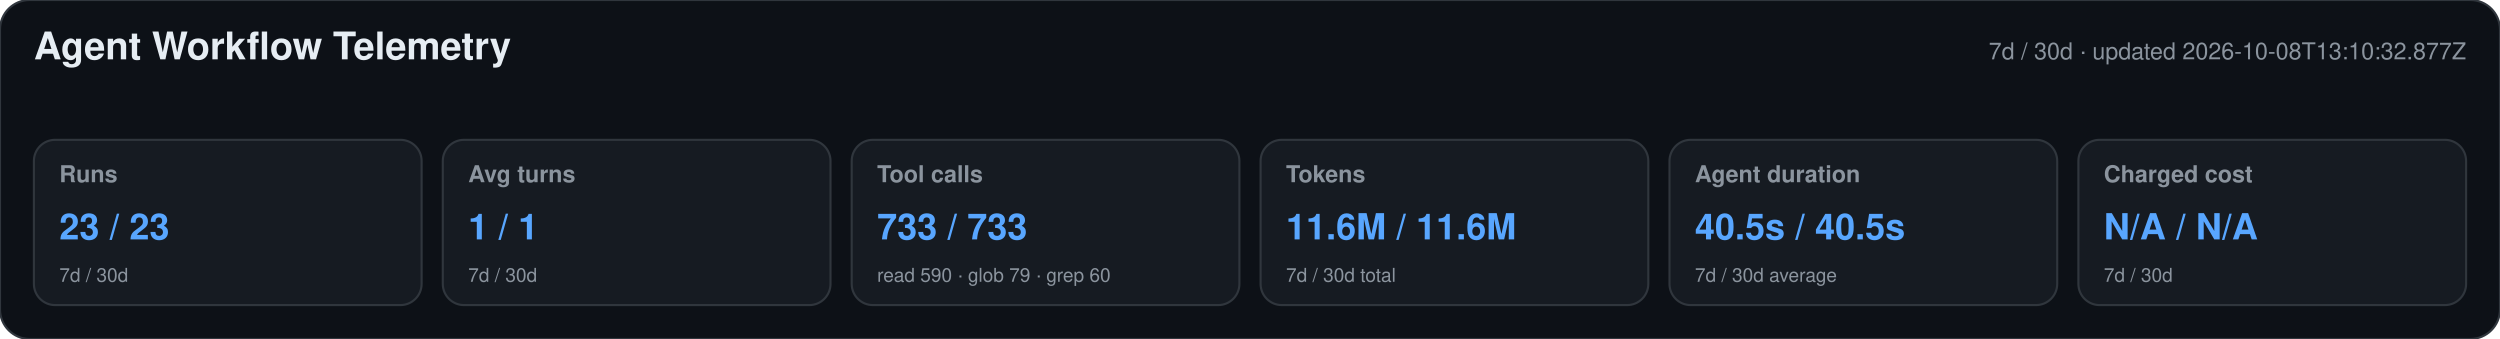
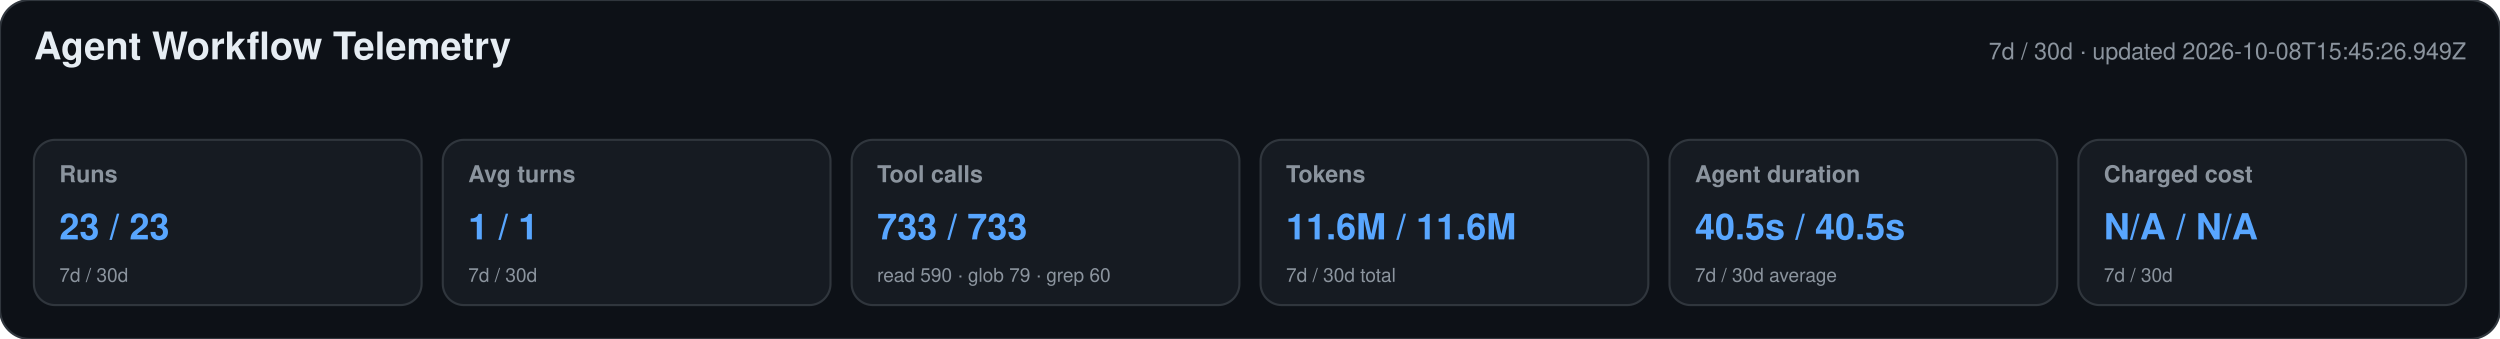
<svg xmlns="http://www.w3.org/2000/svg" width="1180" height="160" viewBox="0 0 1180 160" role="img" aria-labelledby="title desc">
  <style>text{font-family:-apple-system,BlinkMacSystemFont,"Segoe UI",Helvetica,Arial,sans-serif}.heading{font-size:18px;font-weight:650;fill:#e6edf3}.meta,.label,.secondary{fill:#8b949e}.meta,.label{font-size:11px}.label{font-weight:600}.primary{font-size:17px;font-weight:700;fill:#58a6ff}.secondary{font-size:9px}</style>
  <rect width="1180" height="160" rx="14" fill="#0d1117" stroke="#30363d" />
  <text x="16" y="28" class="heading">Agent Workflow Telemetry</text>
-   <text x="1164" y="28" text-anchor="end" class="meta">7d / 30d · updated 2026-10-08T13:10:32.877Z</text>
+   <text x="1164" y="28" text-anchor="end" class="meta">7d / 30d · updated 2026-10-08T15:45:26.949Z</text>
  <g>
    <rect x="16" y="66" width="183" height="78" rx="10" fill="#161b22" stroke="#30363d" />
    <text x="28" y="86" class="label">Runs</text>
    <text x="28" y="113" class="primary">23 / 23</text>
    <text x="28" y="133" class="secondary">7d / 30d</text>
  </g>
  <g>
    <rect x="209" y="66" width="183" height="78" rx="10" fill="#161b22" stroke="#30363d" />
    <text x="221" y="86" class="label">Avg turns</text>
    <text x="221" y="113" class="primary">1 / 1</text>
    <text x="221" y="133" class="secondary">7d / 30d</text>
  </g>
  <g>
    <rect x="402" y="66" width="183" height="78" rx="10" fill="#161b22" stroke="#30363d" />
    <text x="414" y="86" class="label">Tool calls</text>
    <text x="414" y="113" class="primary">733 / 733</text>
    <text x="414" y="133" class="secondary">read 590 · glob 79 · grep 60</text>
  </g>
  <g>
    <rect x="595" y="66" width="183" height="78" rx="10" fill="#161b22" stroke="#30363d" />
    <text x="607" y="86" class="label">Tokens</text>
    <text x="607" y="113" class="primary">11.6M / 11.6M</text>
    <text x="607" y="133" class="secondary">7d / 30d total</text>
  </g>
  <g>
    <rect x="788" y="66" width="183" height="78" rx="10" fill="#161b22" stroke="#30363d" />
    <text x="800" y="86" class="label">Agent duration</text>
    <text x="800" y="113" class="primary">40.5s / 40.5s</text>
    <text x="800" y="133" class="secondary">7d / 30d average</text>
  </g>
  <g>
    <rect x="981" y="66" width="183" height="78" rx="10" fill="#161b22" stroke="#30363d" />
    <text x="993" y="86" class="label">Charged cost</text>
    <text x="993" y="113" class="primary">N/A / N/A</text>
    <text x="993" y="133" class="secondary">7d / 30d</text>
  </g>
</svg>
